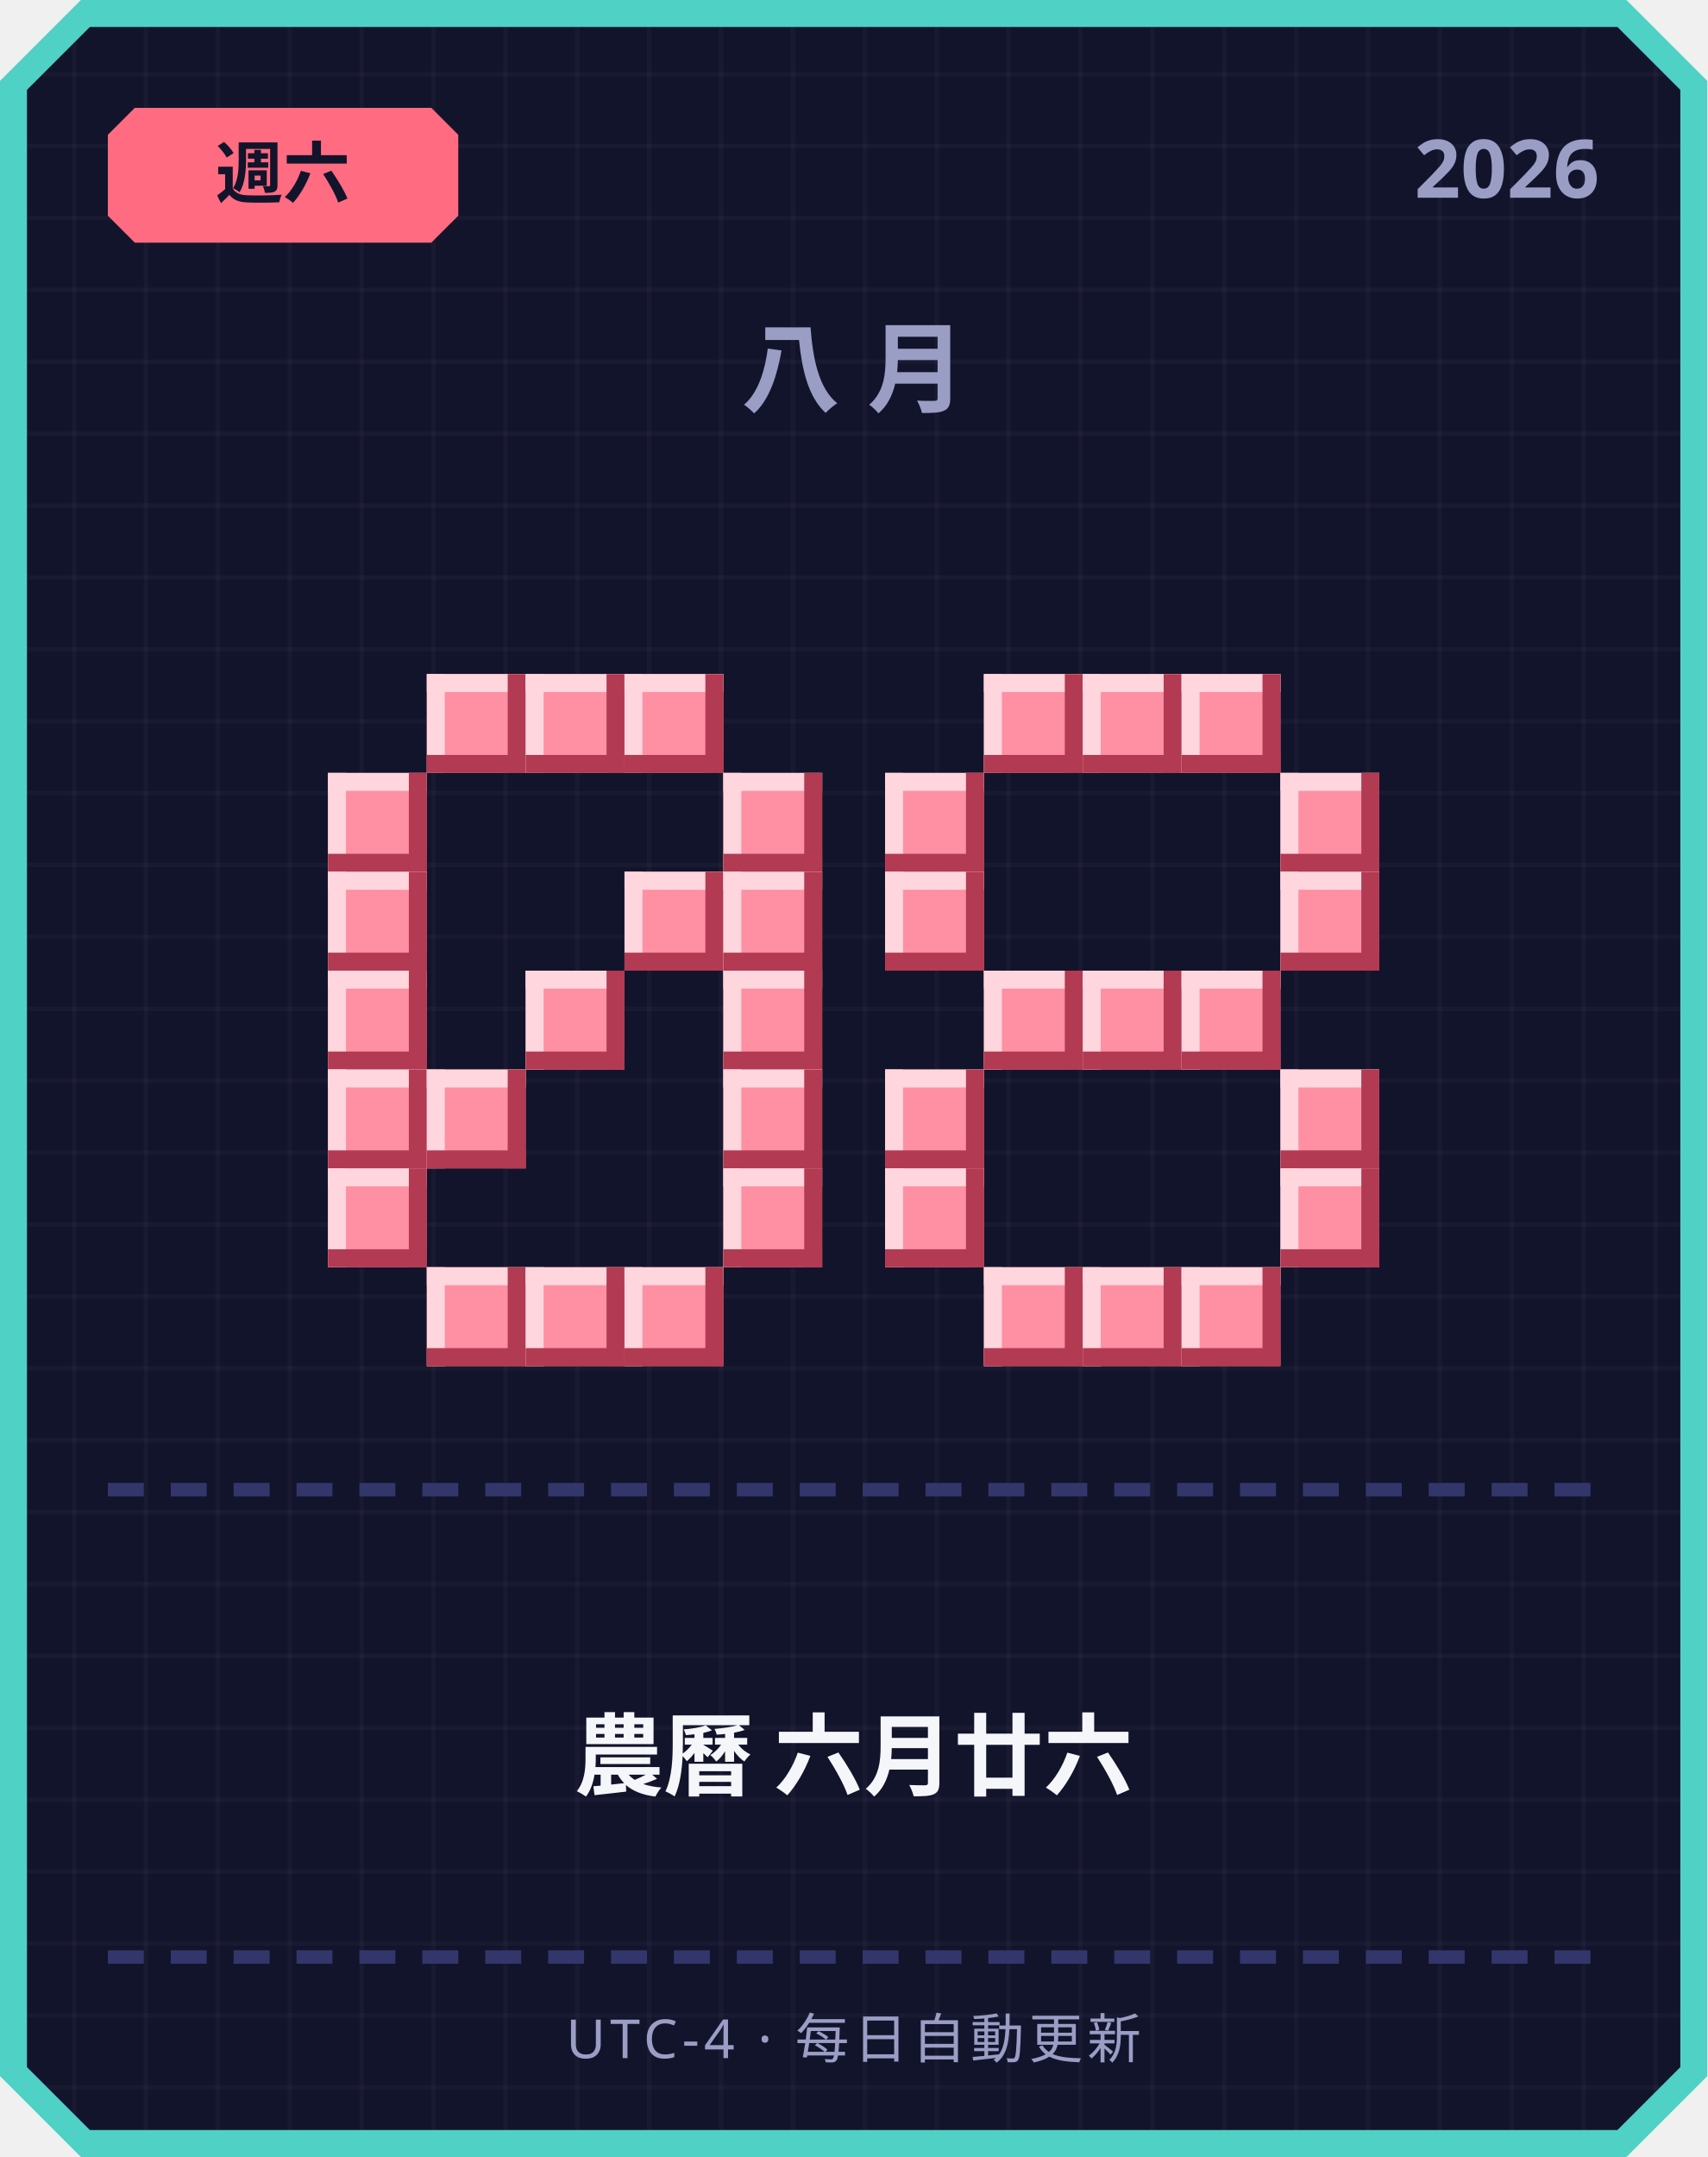
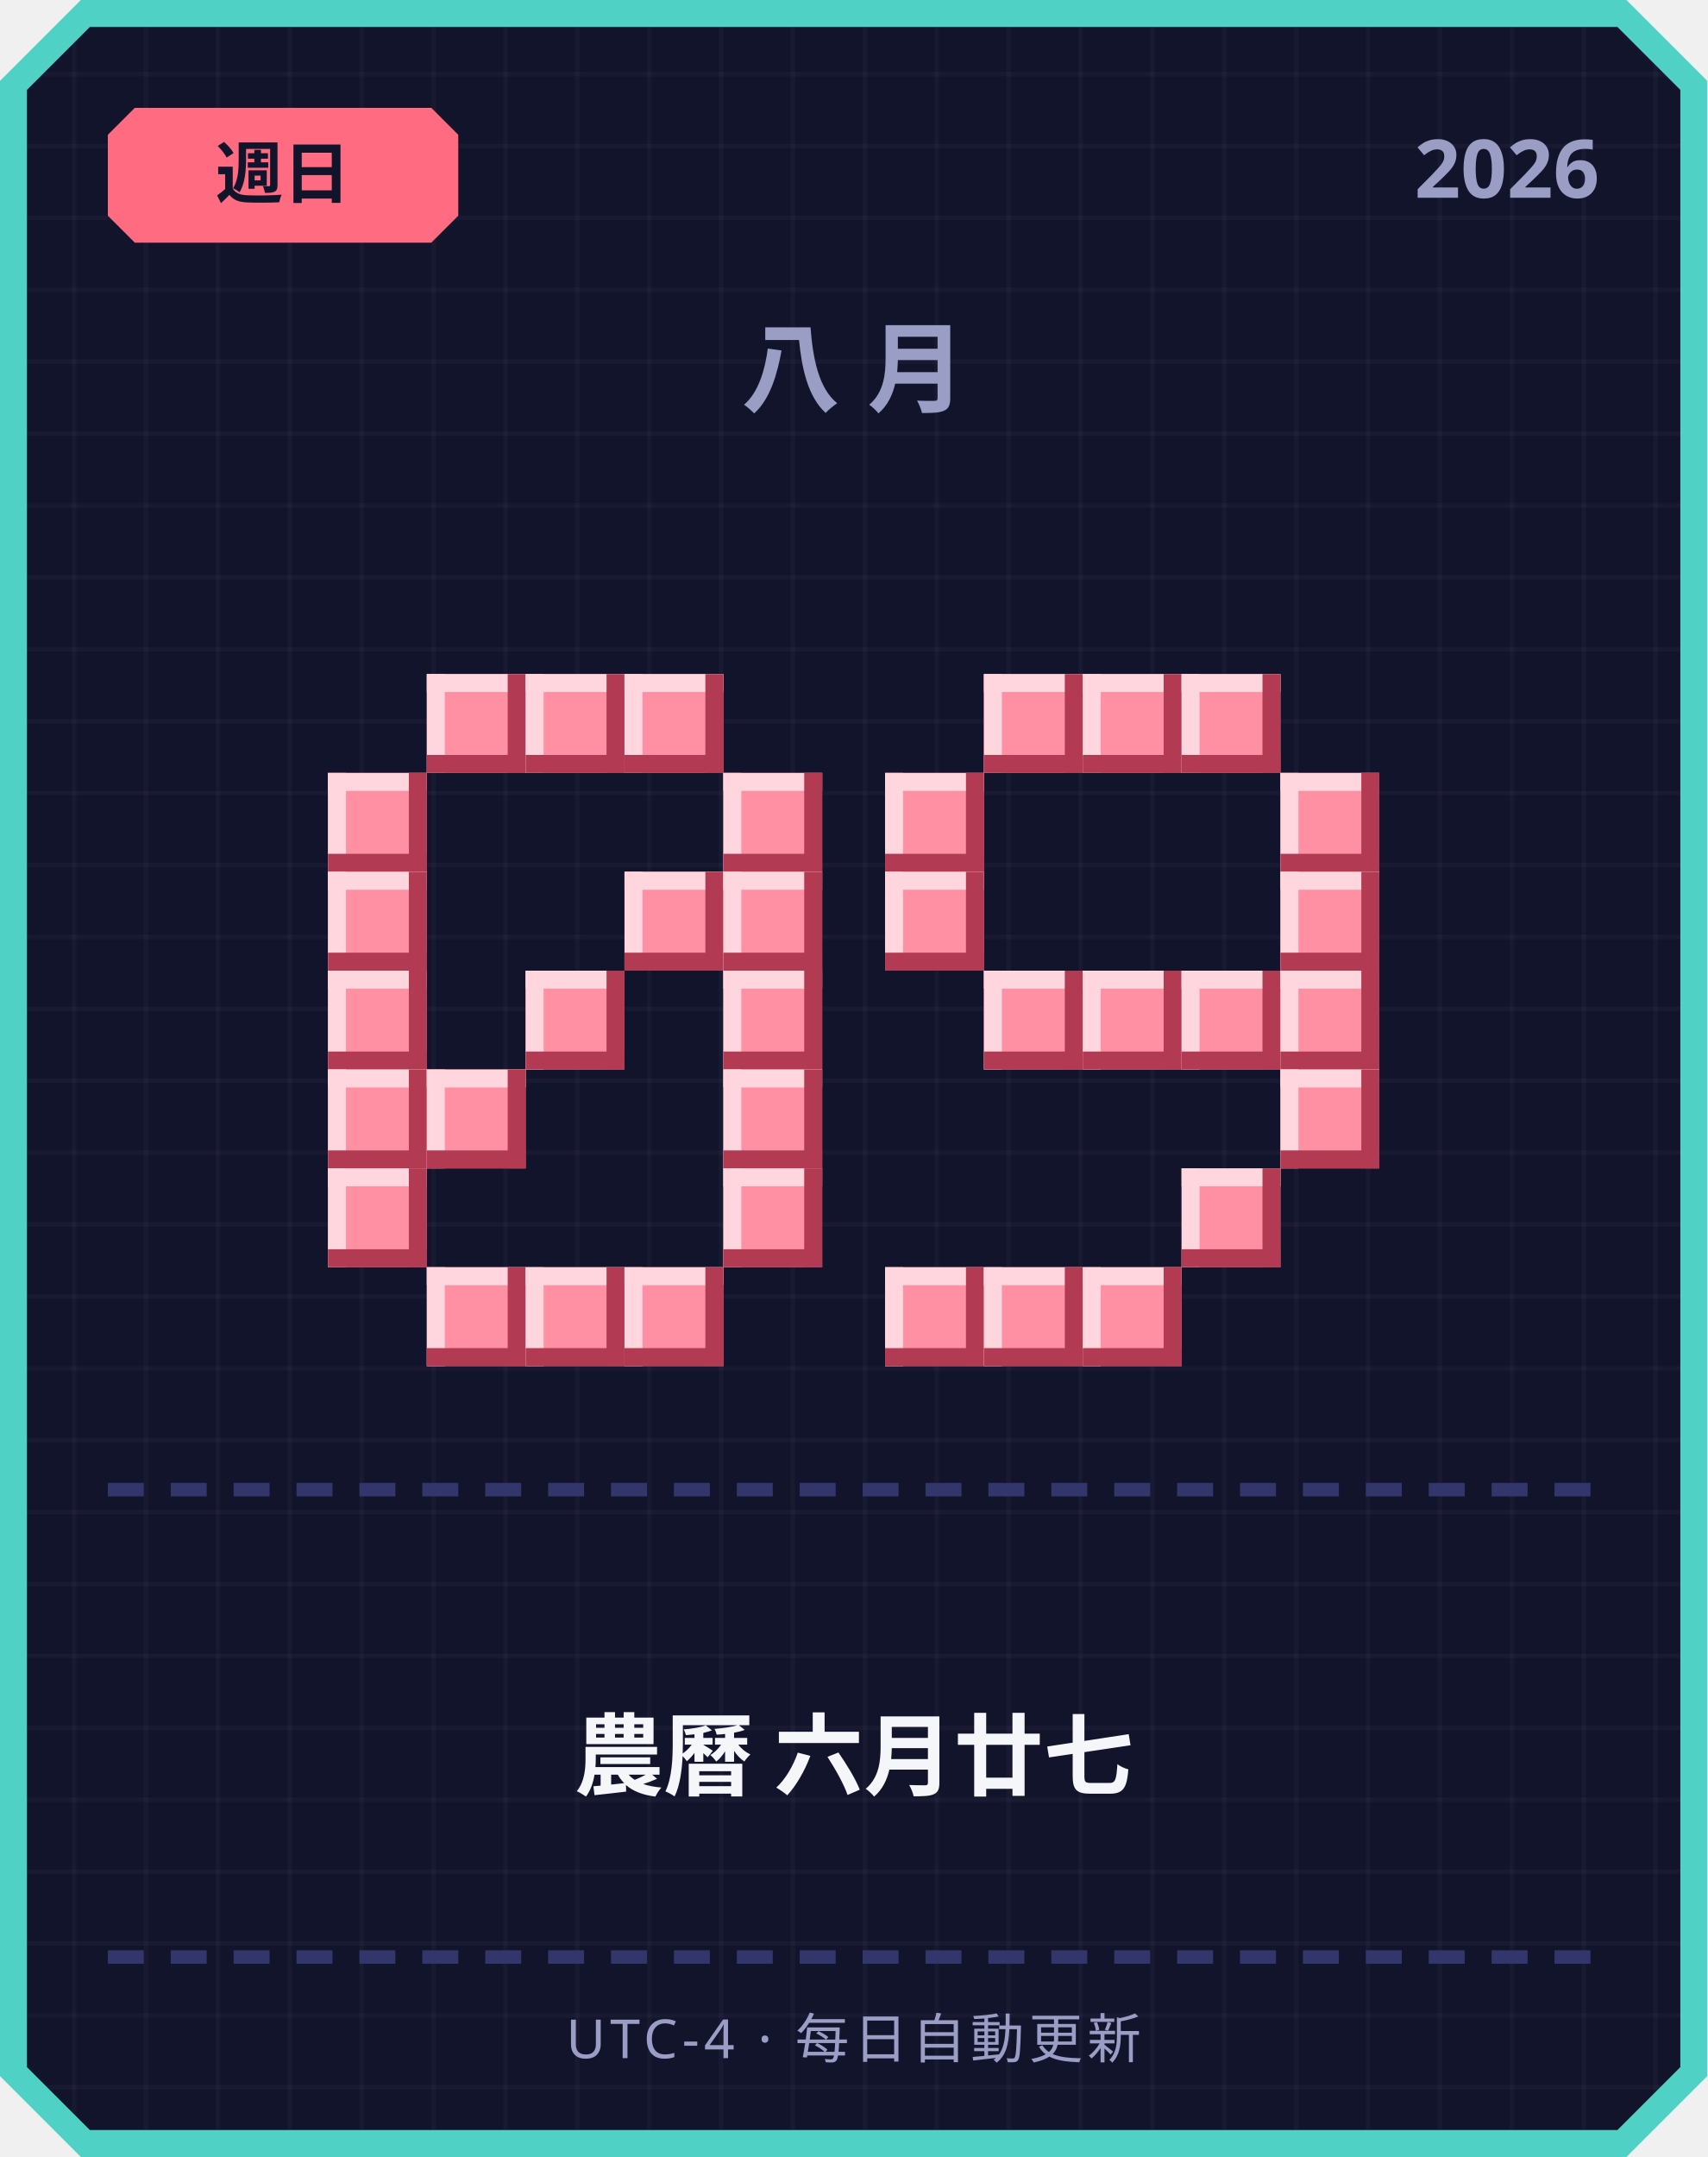
<svg xmlns="http://www.w3.org/2000/svg" width="380" height="480" viewBox="0 0 380 480">
  <defs>
    <pattern id="grid" width="16" height="16" patternUnits="userSpaceOnUse">
      <rect width="16" height="16" fill="#12142b" />
      <rect width="1" height="16" fill="#ffffff" opacity="0.03" />
      <rect width="16" height="1" fill="#ffffff" opacity="0.03" />
    </pattern>
  </defs>
  <path d="M 18,0 L 362,0 L 380,18 L 380,462 L 362,480 L 18,480 L 0,462 L 0,18 Z" fill="#4fd1c5" />
  <path d="M 20,6 L 360,6 L 374,20 L 374,460 L 360,474 L 20,474 L 6,460 L 6,20 Z" fill="url(#grid)" />
  <path d="M 30,24 L 96,24 L 102,30 L 102,48 L 96,54 L 30,54 L 24,48 L 24,30 Z" fill="#ff6b81" />
-   <text x="63" y="44" text-anchor="middle" font-family="'Segoe UI', sans-serif" font-size="15" font-weight="700" fill="#12142b">週六</text>
+   <text x="63" y="44" text-anchor="middle" font-family="'Segoe UI', sans-serif" font-size="15" font-weight="700" fill="#12142b">週日</text>
  <text x="356" y="44" text-anchor="end" font-family="'Segoe UI', sans-serif" font-size="18" font-weight="700" fill="#9a9dc4">2026</text>
  <text x="190" y="90" text-anchor="middle" font-family="'Segoe UI', sans-serif" font-size="22" font-weight="700" letter-spacing="6" fill="#9a9dc4">八月</text>
  <rect x="95" y="150" width="22" height="22" fill="#ff8fa3" />
  <rect x="95" y="150" width="22" height="4" fill="#ffd6dd" />
  <rect x="95" y="150" width="4" height="22" fill="#ffd6dd" />
  <rect x="95" y="168" width="22" height="4" fill="#b23a52" />
  <rect x="113" y="150" width="4" height="22" fill="#b23a52" />
  <rect x="117" y="150" width="22" height="22" fill="#ff8fa3" />
  <rect x="117" y="150" width="22" height="4" fill="#ffd6dd" />
  <rect x="117" y="150" width="4" height="22" fill="#ffd6dd" />
  <rect x="117" y="168" width="22" height="4" fill="#b23a52" />
  <rect x="135" y="150" width="4" height="22" fill="#b23a52" />
  <rect x="139" y="150" width="22" height="22" fill="#ff8fa3" />
  <rect x="139" y="150" width="22" height="4" fill="#ffd6dd" />
  <rect x="139" y="150" width="4" height="22" fill="#ffd6dd" />
  <rect x="139" y="168" width="22" height="4" fill="#b23a52" />
  <rect x="157" y="150" width="4" height="22" fill="#b23a52" />
  <rect x="73" y="172" width="22" height="22" fill="#ff8fa3" />
  <rect x="73" y="172" width="22" height="4" fill="#ffd6dd" />
  <rect x="73" y="172" width="4" height="22" fill="#ffd6dd" />
  <rect x="73" y="190" width="22" height="4" fill="#b23a52" />
  <rect x="91" y="172" width="4" height="22" fill="#b23a52" />
  <rect x="161" y="172" width="22" height="22" fill="#ff8fa3" />
  <rect x="161" y="172" width="22" height="4" fill="#ffd6dd" />
  <rect x="161" y="172" width="4" height="22" fill="#ffd6dd" />
  <rect x="161" y="190" width="22" height="4" fill="#b23a52" />
  <rect x="179" y="172" width="4" height="22" fill="#b23a52" />
  <rect x="73" y="194" width="22" height="22" fill="#ff8fa3" />
  <rect x="73" y="194" width="22" height="4" fill="#ffd6dd" />
  <rect x="73" y="194" width="4" height="22" fill="#ffd6dd" />
  <rect x="73" y="212" width="22" height="4" fill="#b23a52" />
  <rect x="91" y="194" width="4" height="22" fill="#b23a52" />
  <rect x="139" y="194" width="22" height="22" fill="#ff8fa3" />
  <rect x="139" y="194" width="22" height="4" fill="#ffd6dd" />
  <rect x="139" y="194" width="4" height="22" fill="#ffd6dd" />
  <rect x="139" y="212" width="22" height="4" fill="#b23a52" />
  <rect x="157" y="194" width="4" height="22" fill="#b23a52" />
  <rect x="161" y="194" width="22" height="22" fill="#ff8fa3" />
  <rect x="161" y="194" width="22" height="4" fill="#ffd6dd" />
  <rect x="161" y="194" width="4" height="22" fill="#ffd6dd" />
  <rect x="161" y="212" width="22" height="4" fill="#b23a52" />
  <rect x="179" y="194" width="4" height="22" fill="#b23a52" />
  <rect x="73" y="216" width="22" height="22" fill="#ff8fa3" />
  <rect x="73" y="216" width="22" height="4" fill="#ffd6dd" />
  <rect x="73" y="216" width="4" height="22" fill="#ffd6dd" />
  <rect x="73" y="234" width="22" height="4" fill="#b23a52" />
  <rect x="91" y="216" width="4" height="22" fill="#b23a52" />
  <rect x="117" y="216" width="22" height="22" fill="#ff8fa3" />
  <rect x="117" y="216" width="22" height="4" fill="#ffd6dd" />
  <rect x="117" y="216" width="4" height="22" fill="#ffd6dd" />
  <rect x="117" y="234" width="22" height="4" fill="#b23a52" />
  <rect x="135" y="216" width="4" height="22" fill="#b23a52" />
  <rect x="161" y="216" width="22" height="22" fill="#ff8fa3" />
  <rect x="161" y="216" width="22" height="4" fill="#ffd6dd" />
  <rect x="161" y="216" width="4" height="22" fill="#ffd6dd" />
  <rect x="161" y="234" width="22" height="4" fill="#b23a52" />
  <rect x="179" y="216" width="4" height="22" fill="#b23a52" />
  <rect x="73" y="238" width="22" height="22" fill="#ff8fa3" />
  <rect x="73" y="238" width="22" height="4" fill="#ffd6dd" />
  <rect x="73" y="238" width="4" height="22" fill="#ffd6dd" />
  <rect x="73" y="256" width="22" height="4" fill="#b23a52" />
  <rect x="91" y="238" width="4" height="22" fill="#b23a52" />
  <rect x="95" y="238" width="22" height="22" fill="#ff8fa3" />
  <rect x="95" y="238" width="22" height="4" fill="#ffd6dd" />
  <rect x="95" y="238" width="4" height="22" fill="#ffd6dd" />
  <rect x="95" y="256" width="22" height="4" fill="#b23a52" />
  <rect x="113" y="238" width="4" height="22" fill="#b23a52" />
  <rect x="161" y="238" width="22" height="22" fill="#ff8fa3" />
  <rect x="161" y="238" width="22" height="4" fill="#ffd6dd" />
  <rect x="161" y="238" width="4" height="22" fill="#ffd6dd" />
  <rect x="161" y="256" width="22" height="4" fill="#b23a52" />
  <rect x="179" y="238" width="4" height="22" fill="#b23a52" />
  <rect x="73" y="260" width="22" height="22" fill="#ff8fa3" />
  <rect x="73" y="260" width="22" height="4" fill="#ffd6dd" />
  <rect x="73" y="260" width="4" height="22" fill="#ffd6dd" />
  <rect x="73" y="278" width="22" height="4" fill="#b23a52" />
  <rect x="91" y="260" width="4" height="22" fill="#b23a52" />
  <rect x="161" y="260" width="22" height="22" fill="#ff8fa3" />
  <rect x="161" y="260" width="22" height="4" fill="#ffd6dd" />
  <rect x="161" y="260" width="4" height="22" fill="#ffd6dd" />
  <rect x="161" y="278" width="22" height="4" fill="#b23a52" />
  <rect x="179" y="260" width="4" height="22" fill="#b23a52" />
  <rect x="95" y="282" width="22" height="22" fill="#ff8fa3" />
  <rect x="95" y="282" width="22" height="4" fill="#ffd6dd" />
  <rect x="95" y="282" width="4" height="22" fill="#ffd6dd" />
  <rect x="95" y="300" width="22" height="4" fill="#b23a52" />
  <rect x="113" y="282" width="4" height="22" fill="#b23a52" />
  <rect x="117" y="282" width="22" height="22" fill="#ff8fa3" />
  <rect x="117" y="282" width="22" height="4" fill="#ffd6dd" />
  <rect x="117" y="282" width="4" height="22" fill="#ffd6dd" />
  <rect x="117" y="300" width="22" height="4" fill="#b23a52" />
  <rect x="135" y="282" width="4" height="22" fill="#b23a52" />
  <rect x="139" y="282" width="22" height="22" fill="#ff8fa3" />
  <rect x="139" y="282" width="22" height="4" fill="#ffd6dd" />
  <rect x="139" y="282" width="4" height="22" fill="#ffd6dd" />
  <rect x="139" y="300" width="22" height="4" fill="#b23a52" />
  <rect x="157" y="282" width="4" height="22" fill="#b23a52" />
  <rect x="219" y="150" width="22" height="22" fill="#ff8fa3" />
  <rect x="219" y="150" width="22" height="4" fill="#ffd6dd" />
  <rect x="219" y="150" width="4" height="22" fill="#ffd6dd" />
  <rect x="219" y="168" width="22" height="4" fill="#b23a52" />
  <rect x="237" y="150" width="4" height="22" fill="#b23a52" />
  <rect x="241" y="150" width="22" height="22" fill="#ff8fa3" />
  <rect x="241" y="150" width="22" height="4" fill="#ffd6dd" />
  <rect x="241" y="150" width="4" height="22" fill="#ffd6dd" />
  <rect x="241" y="168" width="22" height="4" fill="#b23a52" />
  <rect x="259" y="150" width="4" height="22" fill="#b23a52" />
  <rect x="263" y="150" width="22" height="22" fill="#ff8fa3" />
  <rect x="263" y="150" width="22" height="4" fill="#ffd6dd" />
  <rect x="263" y="150" width="4" height="22" fill="#ffd6dd" />
  <rect x="263" y="168" width="22" height="4" fill="#b23a52" />
  <rect x="281" y="150" width="4" height="22" fill="#b23a52" />
  <rect x="197" y="172" width="22" height="22" fill="#ff8fa3" />
  <rect x="197" y="172" width="22" height="4" fill="#ffd6dd" />
  <rect x="197" y="172" width="4" height="22" fill="#ffd6dd" />
  <rect x="197" y="190" width="22" height="4" fill="#b23a52" />
  <rect x="215" y="172" width="4" height="22" fill="#b23a52" />
  <rect x="285" y="172" width="22" height="22" fill="#ff8fa3" />
  <rect x="285" y="172" width="22" height="4" fill="#ffd6dd" />
  <rect x="285" y="172" width="4" height="22" fill="#ffd6dd" />
  <rect x="285" y="190" width="22" height="4" fill="#b23a52" />
  <rect x="303" y="172" width="4" height="22" fill="#b23a52" />
  <rect x="197" y="194" width="22" height="22" fill="#ff8fa3" />
  <rect x="197" y="194" width="22" height="4" fill="#ffd6dd" />
  <rect x="197" y="194" width="4" height="22" fill="#ffd6dd" />
  <rect x="197" y="212" width="22" height="4" fill="#b23a52" />
  <rect x="215" y="194" width="4" height="22" fill="#b23a52" />
  <rect x="285" y="194" width="22" height="22" fill="#ff8fa3" />
  <rect x="285" y="194" width="22" height="4" fill="#ffd6dd" />
  <rect x="285" y="194" width="4" height="22" fill="#ffd6dd" />
  <rect x="285" y="212" width="22" height="4" fill="#b23a52" />
  <rect x="303" y="194" width="4" height="22" fill="#b23a52" />
  <rect x="219" y="216" width="22" height="22" fill="#ff8fa3" />
  <rect x="219" y="216" width="22" height="4" fill="#ffd6dd" />
  <rect x="219" y="216" width="4" height="22" fill="#ffd6dd" />
  <rect x="219" y="234" width="22" height="4" fill="#b23a52" />
  <rect x="237" y="216" width="4" height="22" fill="#b23a52" />
  <rect x="241" y="216" width="22" height="22" fill="#ff8fa3" />
  <rect x="241" y="216" width="22" height="4" fill="#ffd6dd" />
  <rect x="241" y="216" width="4" height="22" fill="#ffd6dd" />
  <rect x="241" y="234" width="22" height="4" fill="#b23a52" />
  <rect x="259" y="216" width="4" height="22" fill="#b23a52" />
  <rect x="263" y="216" width="22" height="22" fill="#ff8fa3" />
  <rect x="263" y="216" width="22" height="4" fill="#ffd6dd" />
  <rect x="263" y="216" width="4" height="22" fill="#ffd6dd" />
  <rect x="263" y="234" width="22" height="4" fill="#b23a52" />
  <rect x="281" y="216" width="4" height="22" fill="#b23a52" />
-   <rect x="197" y="238" width="22" height="22" fill="#ff8fa3" />
-   <rect x="197" y="238" width="22" height="4" fill="#ffd6dd" />
-   <rect x="197" y="238" width="4" height="22" fill="#ffd6dd" />
-   <rect x="197" y="256" width="22" height="4" fill="#b23a52" />
-   <rect x="215" y="238" width="4" height="22" fill="#b23a52" />
+   <rect x="285" y="216" width="22" height="22" fill="#ff8fa3" />
+   <rect x="285" y="216" width="22" height="4" fill="#ffd6dd" />
+   <rect x="285" y="216" width="4" height="22" fill="#ffd6dd" />
+   <rect x="285" y="234" width="22" height="4" fill="#b23a52" />
+   <rect x="303" y="216" width="4" height="22" fill="#b23a52" />
  <rect x="285" y="238" width="22" height="22" fill="#ff8fa3" />
  <rect x="285" y="238" width="22" height="4" fill="#ffd6dd" />
  <rect x="285" y="238" width="4" height="22" fill="#ffd6dd" />
  <rect x="285" y="256" width="22" height="4" fill="#b23a52" />
  <rect x="303" y="238" width="4" height="22" fill="#b23a52" />
-   <rect x="197" y="260" width="22" height="22" fill="#ff8fa3" />
-   <rect x="197" y="260" width="22" height="4" fill="#ffd6dd" />
-   <rect x="197" y="260" width="4" height="22" fill="#ffd6dd" />
-   <rect x="197" y="278" width="22" height="4" fill="#b23a52" />
-   <rect x="215" y="260" width="4" height="22" fill="#b23a52" />
-   <rect x="285" y="260" width="22" height="22" fill="#ff8fa3" />
-   <rect x="285" y="260" width="22" height="4" fill="#ffd6dd" />
-   <rect x="285" y="260" width="4" height="22" fill="#ffd6dd" />
-   <rect x="285" y="278" width="22" height="4" fill="#b23a52" />
-   <rect x="303" y="260" width="4" height="22" fill="#b23a52" />
+   <rect x="263" y="260" width="22" height="22" fill="#ff8fa3" />
+   <rect x="263" y="260" width="22" height="4" fill="#ffd6dd" />
+   <rect x="263" y="260" width="4" height="22" fill="#ffd6dd" />
+   <rect x="263" y="278" width="22" height="4" fill="#b23a52" />
+   <rect x="281" y="260" width="4" height="22" fill="#b23a52" />
+   <rect x="197" y="282" width="22" height="22" fill="#ff8fa3" />
+   <rect x="197" y="282" width="22" height="4" fill="#ffd6dd" />
+   <rect x="197" y="282" width="4" height="22" fill="#ffd6dd" />
+   <rect x="197" y="300" width="22" height="4" fill="#b23a52" />
+   <rect x="215" y="282" width="4" height="22" fill="#b23a52" />
  <rect x="219" y="282" width="22" height="22" fill="#ff8fa3" />
  <rect x="219" y="282" width="22" height="4" fill="#ffd6dd" />
  <rect x="219" y="282" width="4" height="22" fill="#ffd6dd" />
  <rect x="219" y="300" width="22" height="4" fill="#b23a52" />
  <rect x="237" y="282" width="4" height="22" fill="#b23a52" />
  <rect x="241" y="282" width="22" height="22" fill="#ff8fa3" />
  <rect x="241" y="282" width="22" height="4" fill="#ffd6dd" />
  <rect x="241" y="282" width="4" height="22" fill="#ffd6dd" />
  <rect x="241" y="300" width="22" height="4" fill="#b23a52" />
  <rect x="259" y="282" width="4" height="22" fill="#b23a52" />
-   <rect x="263" y="282" width="22" height="22" fill="#ff8fa3" />
-   <rect x="263" y="282" width="22" height="4" fill="#ffd6dd" />
-   <rect x="263" y="282" width="4" height="22" fill="#ffd6dd" />
-   <rect x="263" y="300" width="22" height="4" fill="#b23a52" />
-   <rect x="281" y="282" width="4" height="22" fill="#b23a52" />
  <rect x="24" y="330" width="8" height="3" fill="#33366b" />
  <rect x="38" y="330" width="8" height="3" fill="#33366b" />
  <rect x="52" y="330" width="8" height="3" fill="#33366b" />
  <rect x="66" y="330" width="8" height="3" fill="#33366b" />
  <rect x="80" y="330" width="8" height="3" fill="#33366b" />
  <rect x="94" y="330" width="8" height="3" fill="#33366b" />
  <rect x="108" y="330" width="8" height="3" fill="#33366b" />
  <rect x="122" y="330" width="8" height="3" fill="#33366b" />
  <rect x="136" y="330" width="8" height="3" fill="#33366b" />
  <rect x="150" y="330" width="8" height="3" fill="#33366b" />
  <rect x="164" y="330" width="8" height="3" fill="#33366b" />
  <rect x="178" y="330" width="8" height="3" fill="#33366b" />
  <rect x="192" y="330" width="8" height="3" fill="#33366b" />
  <rect x="206" y="330" width="8" height="3" fill="#33366b" />
  <rect x="220" y="330" width="8" height="3" fill="#33366b" />
  <rect x="234" y="330" width="8" height="3" fill="#33366b" />
  <rect x="248" y="330" width="8" height="3" fill="#33366b" />
  <rect x="262" y="330" width="8" height="3" fill="#33366b" />
  <rect x="276" y="330" width="8" height="3" fill="#33366b" />
  <rect x="290" y="330" width="8" height="3" fill="#33366b" />
  <rect x="304" y="330" width="8" height="3" fill="#33366b" />
  <rect x="318" y="330" width="8" height="3" fill="#33366b" />
  <rect x="332" y="330" width="8" height="3" fill="#33366b" />
  <rect x="346" y="330" width="8" height="3" fill="#33366b" />
-   <text x="190" y="398" text-anchor="middle" font-family="'Segoe UI', 'Microsoft JhengHei', sans-serif" font-size="20" font-weight="700" fill="#f5f6fa">農曆 六月廿六</text>
+   <text x="190" y="398" text-anchor="middle" font-family="'Segoe UI', 'Microsoft JhengHei', sans-serif" font-size="20" font-weight="700" fill="#f5f6fa">農曆 六月廿七</text>
  <rect x="24" y="434" width="8" height="3" fill="#33366b" />
  <rect x="38" y="434" width="8" height="3" fill="#33366b" />
  <rect x="52" y="434" width="8" height="3" fill="#33366b" />
  <rect x="66" y="434" width="8" height="3" fill="#33366b" />
  <rect x="80" y="434" width="8" height="3" fill="#33366b" />
  <rect x="94" y="434" width="8" height="3" fill="#33366b" />
  <rect x="108" y="434" width="8" height="3" fill="#33366b" />
  <rect x="122" y="434" width="8" height="3" fill="#33366b" />
  <rect x="136" y="434" width="8" height="3" fill="#33366b" />
  <rect x="150" y="434" width="8" height="3" fill="#33366b" />
  <rect x="164" y="434" width="8" height="3" fill="#33366b" />
  <rect x="178" y="434" width="8" height="3" fill="#33366b" />
  <rect x="192" y="434" width="8" height="3" fill="#33366b" />
  <rect x="206" y="434" width="8" height="3" fill="#33366b" />
  <rect x="220" y="434" width="8" height="3" fill="#33366b" />
  <rect x="234" y="434" width="8" height="3" fill="#33366b" />
  <rect x="248" y="434" width="8" height="3" fill="#33366b" />
  <rect x="262" y="434" width="8" height="3" fill="#33366b" />
  <rect x="276" y="434" width="8" height="3" fill="#33366b" />
  <rect x="290" y="434" width="8" height="3" fill="#33366b" />
  <rect x="304" y="434" width="8" height="3" fill="#33366b" />
  <rect x="318" y="434" width="8" height="3" fill="#33366b" />
  <rect x="332" y="434" width="8" height="3" fill="#33366b" />
  <rect x="346" y="434" width="8" height="3" fill="#33366b" />
  <text x="190" y="458" text-anchor="middle" font-family="'Segoe UI', sans-serif" font-size="12" letter-spacing="1" fill="#9a9dc4">UTC-4 · 每日自動更新</text>
</svg>
